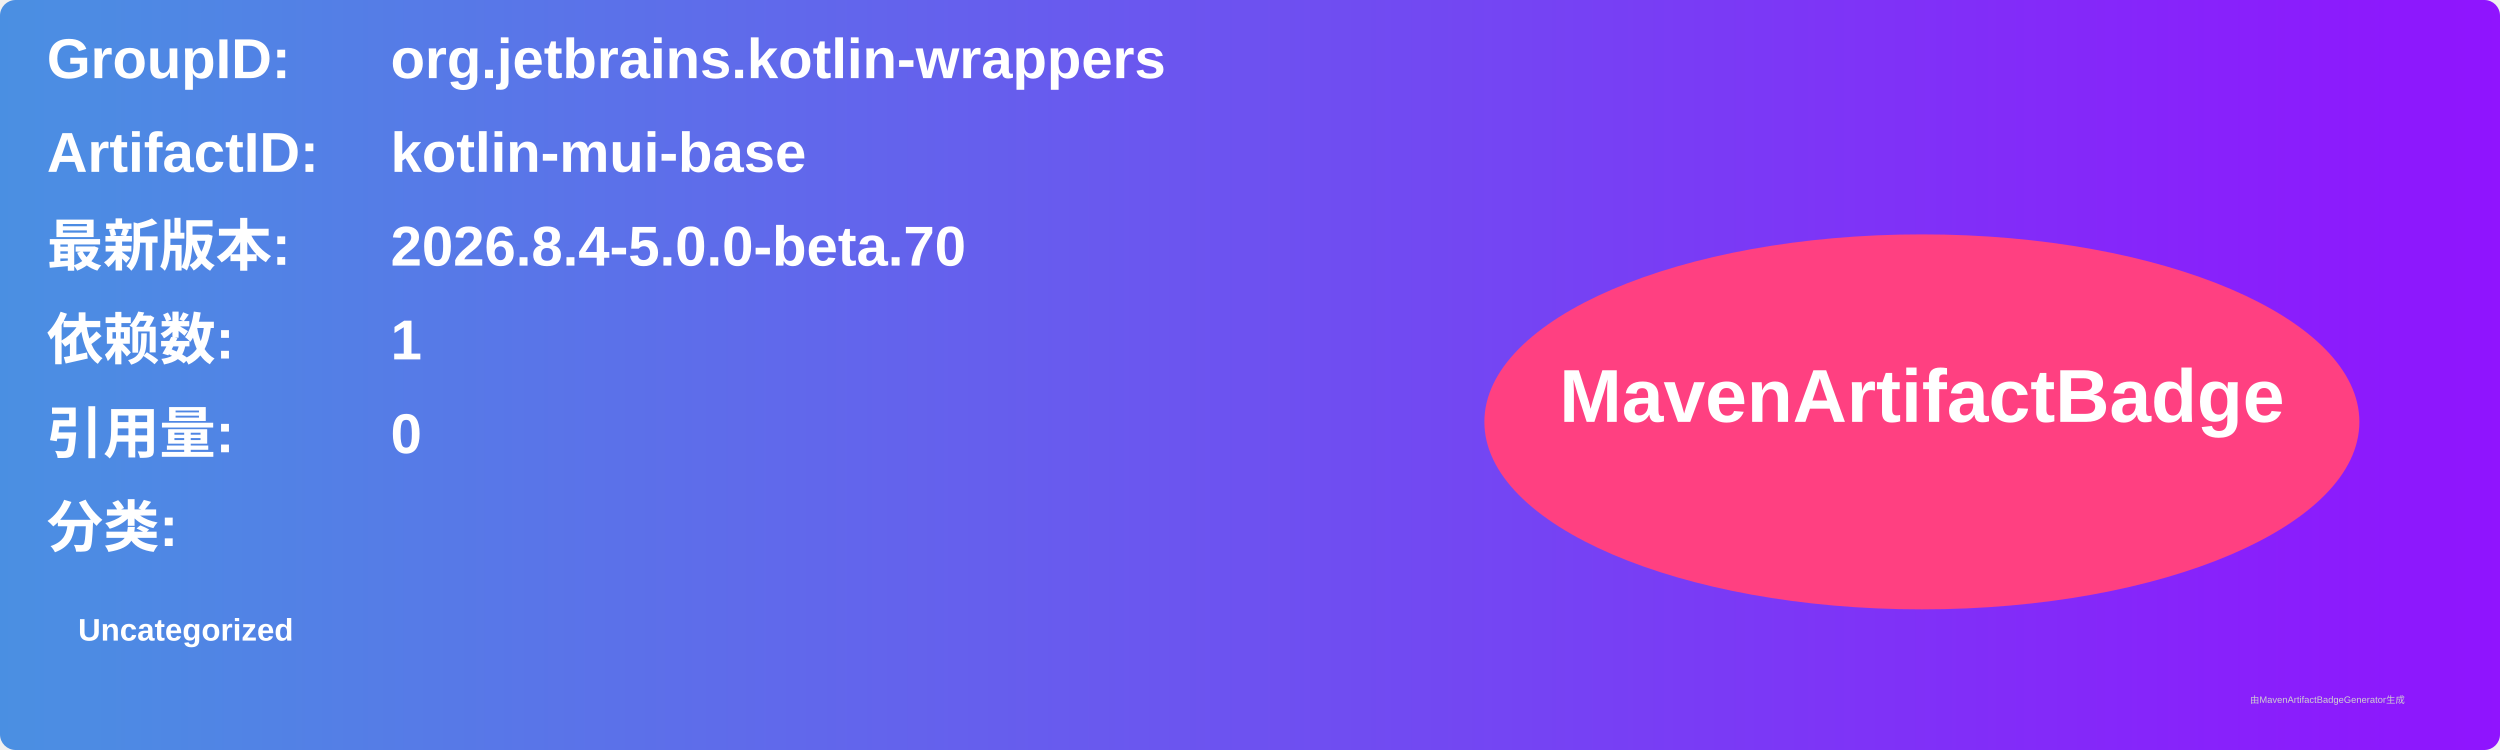
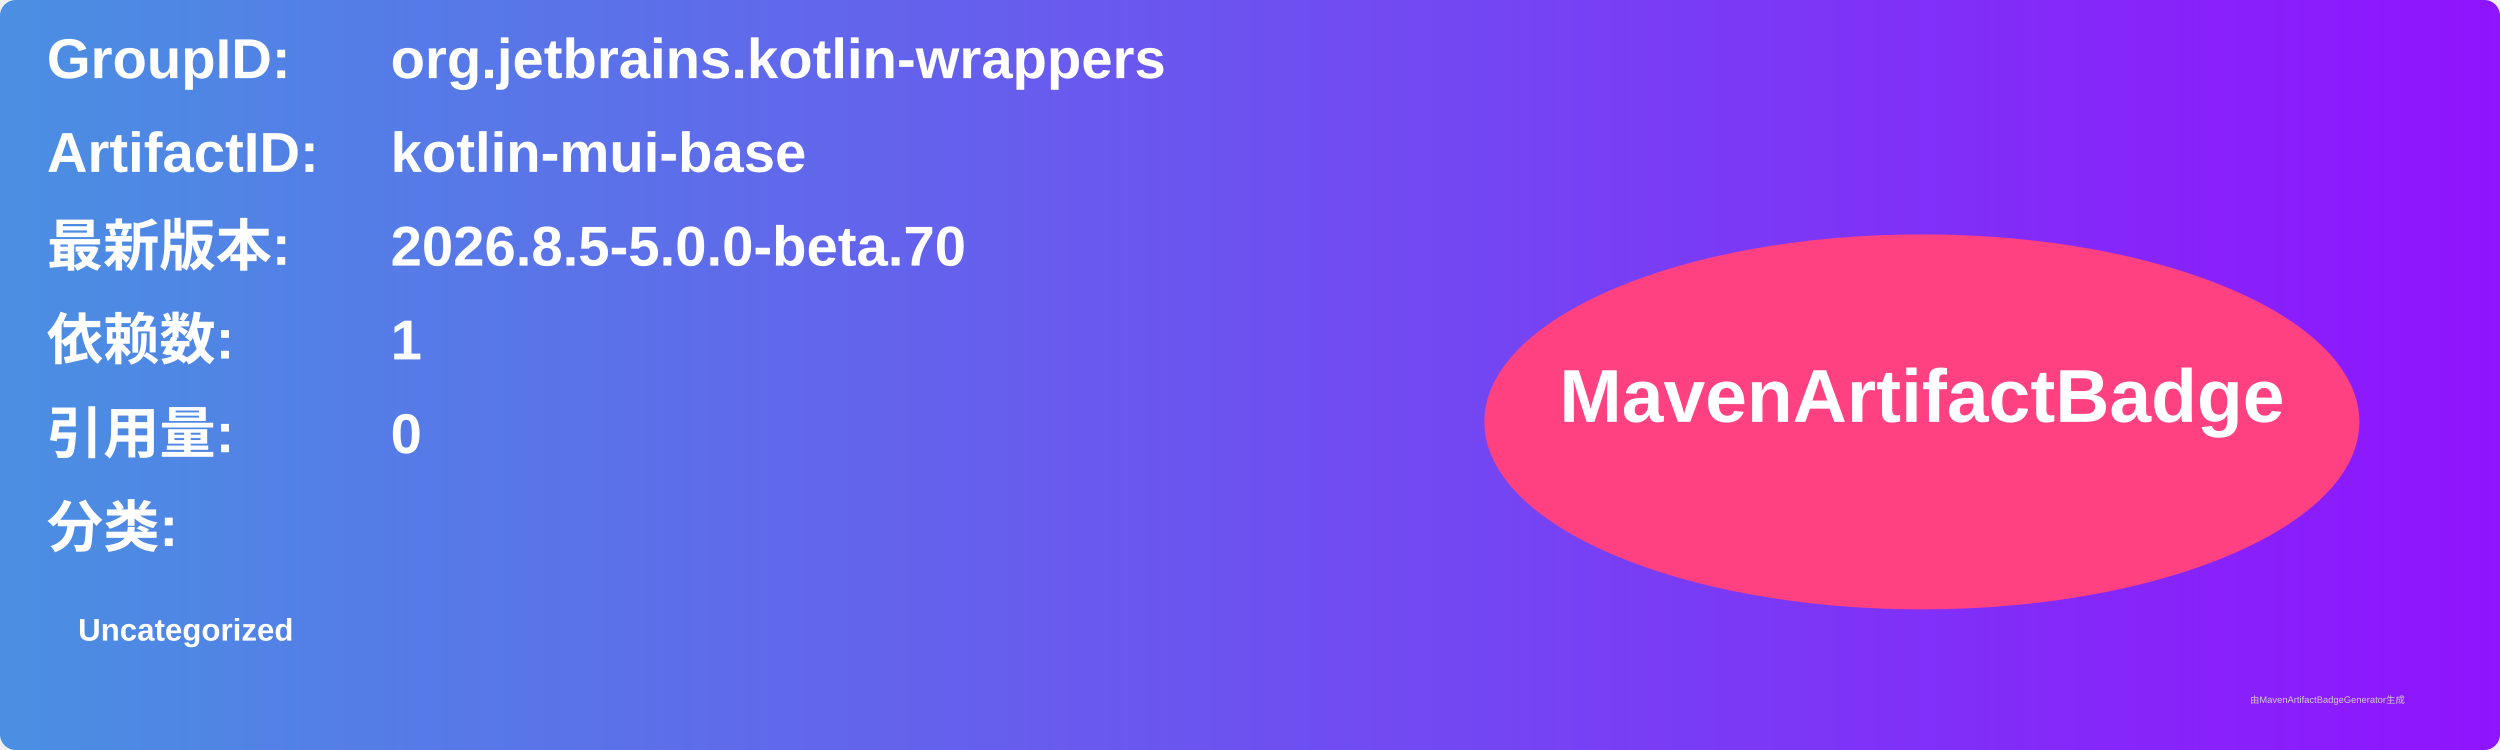
<svg xmlns="http://www.w3.org/2000/svg" width="800" height="240" viewBox="0 0 800 240">
  <linearGradient id="grad" x1="0%" y1="0%" x2="100%" y2="0%">
    <stop offset="0%" stop-color="#4a90e2" />
    <stop offset="100%" stop-color="#9013fe" />
  </linearGradient>
  <rect width="100%" height="100%" rx="5" ry="5" fill="url(#grad)" />
  <g transform="translate(15, 15)">
    <text x="0" y="10" font-family="Arial" font-size="18" fill="white" font-weight="bold" width="260">GroupID:</text>
    <text x="110" y="10" font-family="Arial" font-size="18" fill="white" font-weight="bold" width="460">org.jetbrains.kotlin-wrappers</text>
    <text x="0" y="40" font-family="Arial" font-size="18" fill="white" font-weight="bold" width="260">ArtifactID:</text>
    <text x="110" y="40" font-family="Arial" font-size="18" fill="white" font-weight="bold" width="460">kotlin-mui-base</text>
    <text x="0" y="70" font-family="Arial" font-size="18" fill="white" font-weight="bold">最新版本:</text>
    <text x="110" y="70" font-family="Arial" font-size="18" fill="white" font-weight="bold">
-       <tspan font-weight="bold">2026.8.4-5.0.0-beta.70</tspan>
+       <tspan font-weight="bold">2026.8.5-5.0.0-beta.70</tspan>
    </text>
    <text x="0" y="100" font-family="Arial" font-size="18" fill="white" font-weight="bold">依赖数: </text>
    <text x="110" y="100" font-family="Arial" font-size="18" fill="white">
      <tspan font-weight="bold">1</tspan>
    </text>
    <text x="0" y="130" font-family="Arial" font-size="18" fill="white" font-weight="bold">引用量: </text>
    <text x="110" y="130" font-family="Arial" font-size="18" fill="white">
      <tspan font-weight="bold">0</tspan>
    </text>
    <text x="0" y="160" font-family="Arial" font-size="18" fill="white" font-weight="bold">分类:</text>
    <text x="10" y="190" font-family="Arial" font-size="10" fill="white">
      <tspan font-weight="bold">Uncategorized</tspan>
    </text>
    <ellipse cx="600" cy="120" rx="140" ry="60" fill="#ff4081" />
    <text x="600" y="120" text-anchor="middle" font-family="Arial" font-size="24" fill="white" font-weight="bold">MavenArtifactBadge</text>
  </g>
  <text x="720" y="225" font-family="Arial" font-size="3" fill="#d0d0d0">由MavenArtifactBadgeGenerator生成</text>
</svg>
